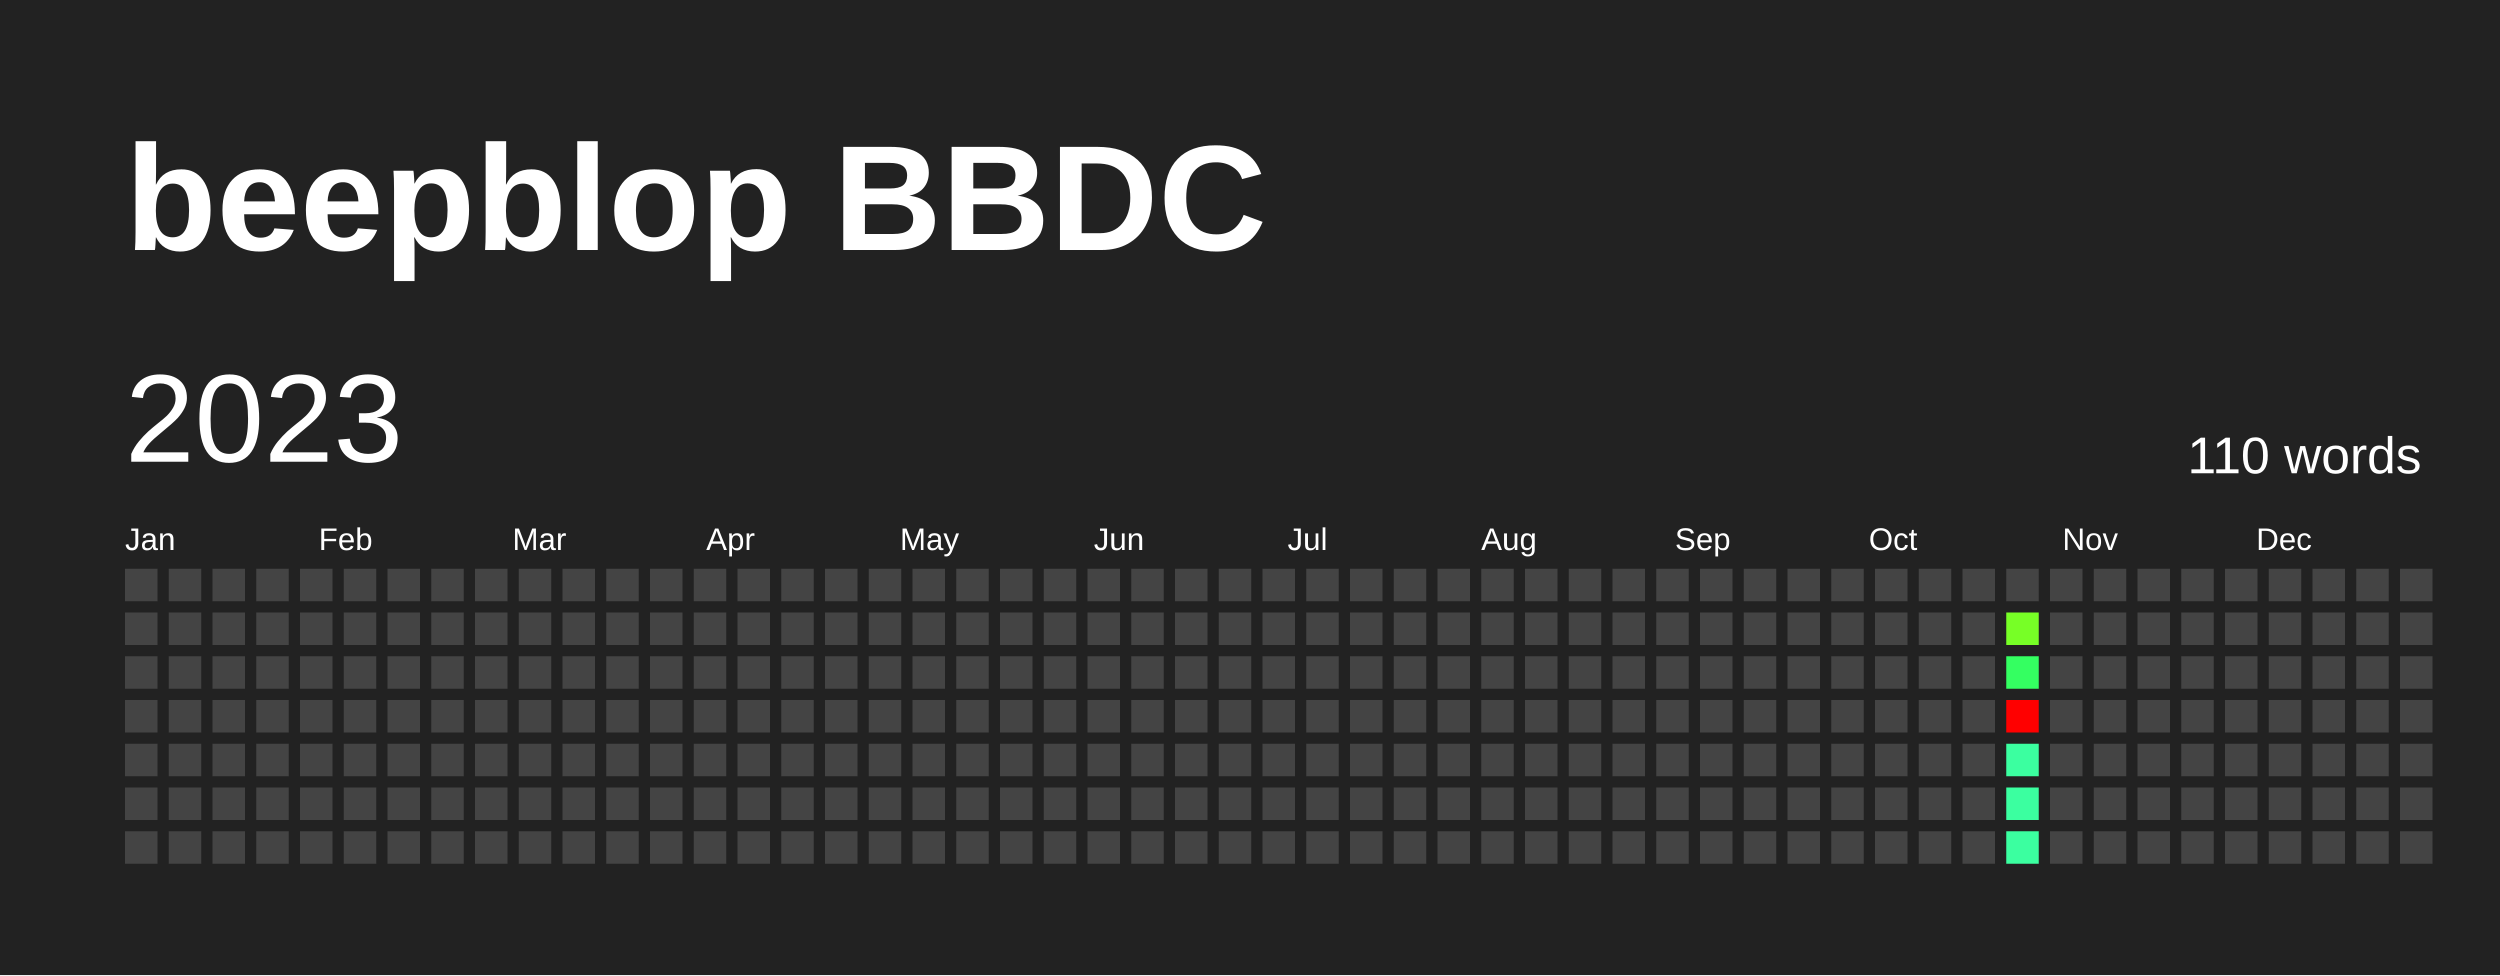
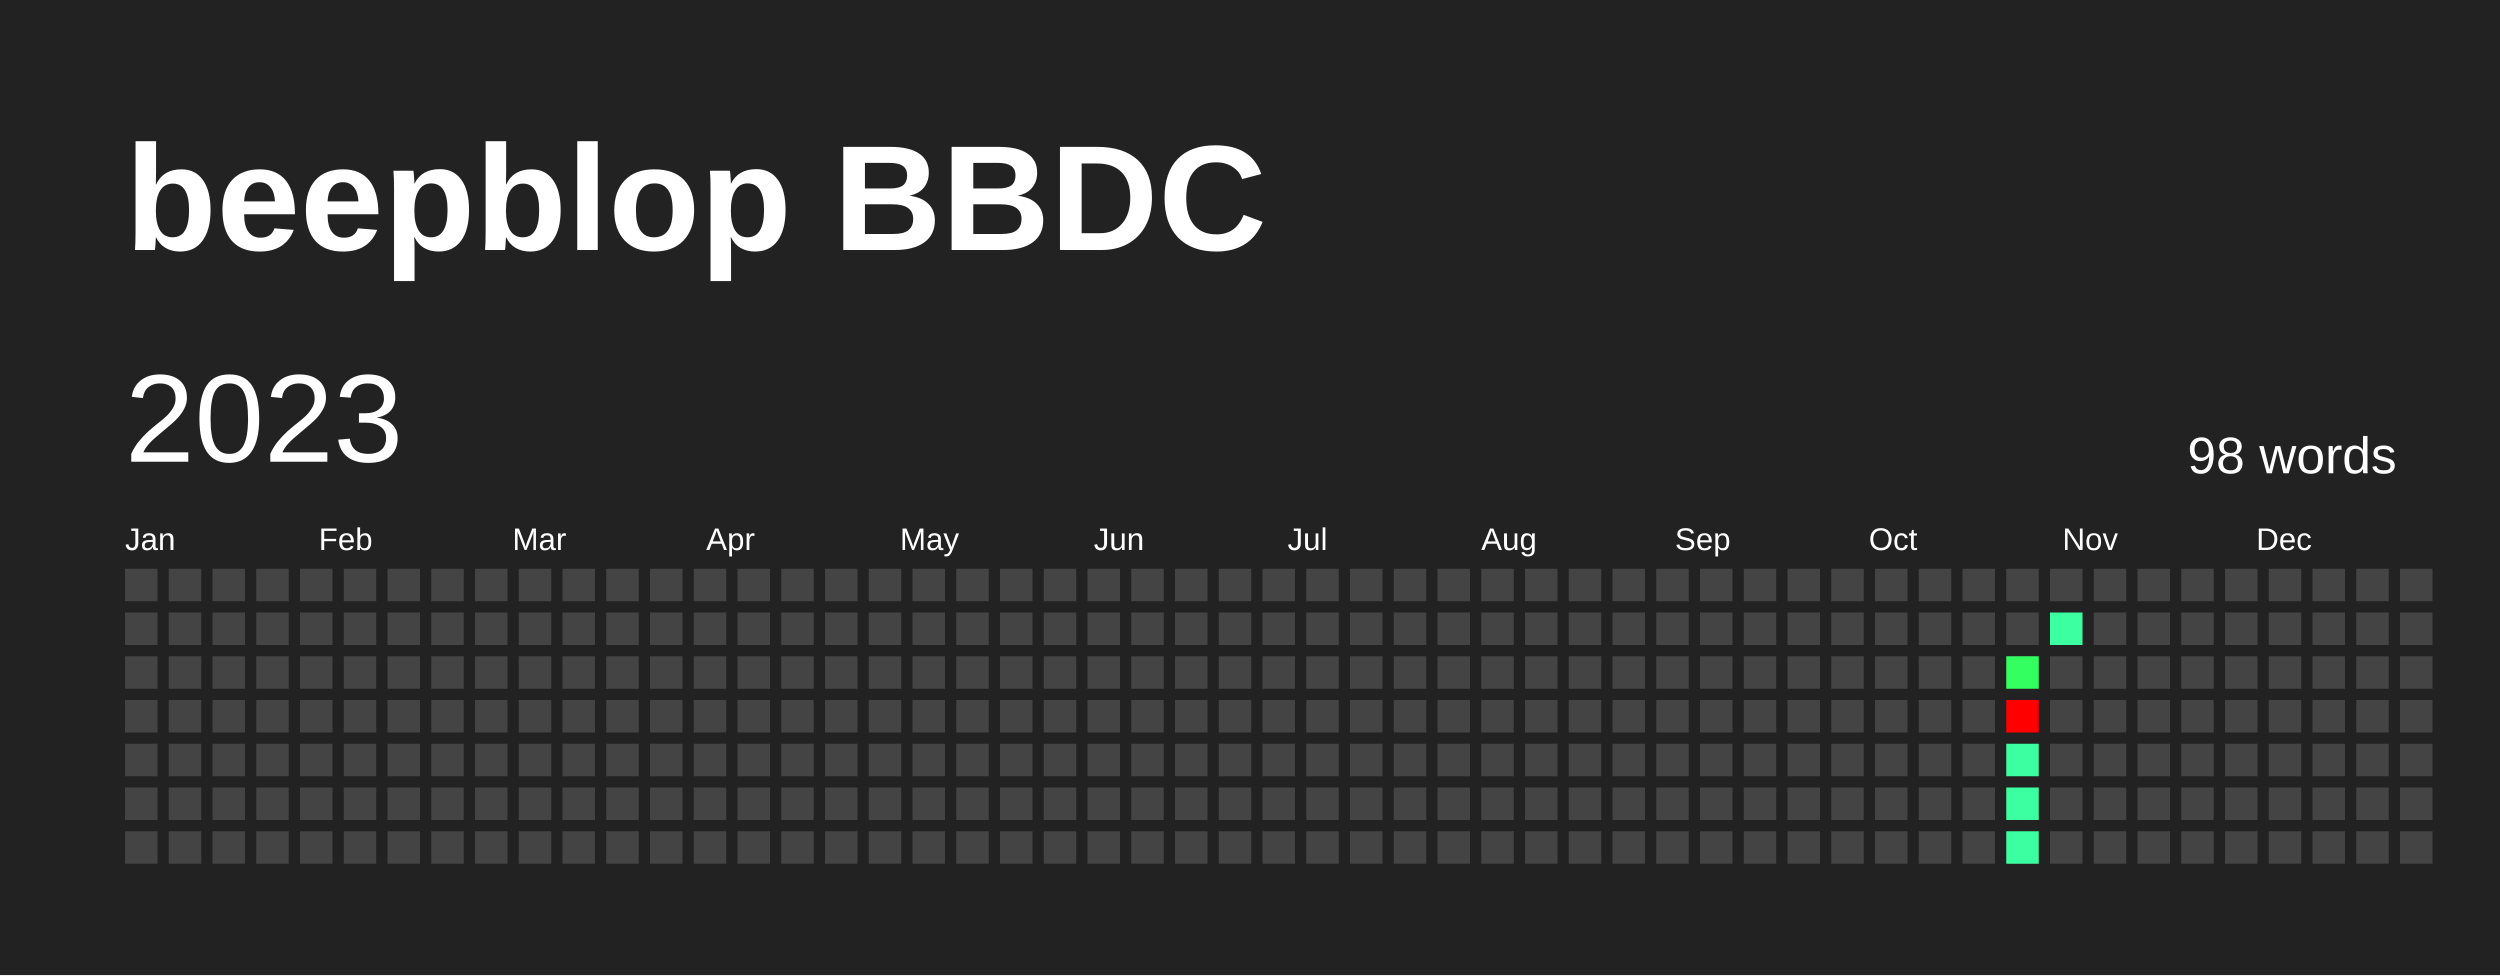
<svg xmlns="http://www.w3.org/2000/svg" baseProfile="full" height="78mm" version="1.1" viewBox="0,0,200,78" width="200mm">
  <defs />
  <rect fill="#222222" height="78" width="200" x="0" y="0" />
  <text fill="#FFFFFF" style="font-size:12px; font-family:Arial; font-weight:bold;" x="10" y="20">beepblop BBDC</text>
  <text dominant-baseline="hanging" fill="#FFFFFF" style="font-size:10.0px; font-family:Arial;" x="10" y="30">2023</text>
-   <text dominant-baseline="hanging" fill="#FFFFFF" style="font-size:4.125px; font-family:Arial;" x="175" y="35">110 words</text>
+   <text dominant-baseline="hanging" fill="#FFFFFF" style="font-size:4.125px; font-family:Arial;" x="175" y="35">98 words</text>
  <text fill="#FFFFFF" style="font-size:2.5px; font-family:Arial" x="10.0" y="44">Jan</text>
  <text fill="#FFFFFF" style="font-size:2.5px; font-family:Arial" x="25.5" y="44">Feb</text>
  <text fill="#FFFFFF" style="font-size:2.5px; font-family:Arial" x="41.0" y="44">Mar</text>
  <text fill="#FFFFFF" style="font-size:2.5px; font-family:Arial" x="56.5" y="44">Apr</text>
  <text fill="#FFFFFF" style="font-size:2.5px; font-family:Arial" x="72.0" y="44">May</text>
  <text fill="#FFFFFF" style="font-size:2.5px; font-family:Arial" x="87.5" y="44">Jun</text>
  <text fill="#FFFFFF" style="font-size:2.5px; font-family:Arial" x="103.0" y="44">Jul</text>
  <text fill="#FFFFFF" style="font-size:2.5px; font-family:Arial" x="118.5" y="44">Aug</text>
  <text fill="#FFFFFF" style="font-size:2.5px; font-family:Arial" x="134.0" y="44">Sep</text>
  <text fill="#FFFFFF" style="font-size:2.5px; font-family:Arial" x="149.5" y="44">Oct</text>
  <text fill="#FFFFFF" style="font-size:2.5px; font-family:Arial" x="165.0" y="44">Nov</text>
  <text fill="#FFFFFF" style="font-size:2.5px; font-family:Arial" x="180.5" y="44">Dec</text>
  <rect fill="#444444" height="2.6" width="2.6" x="10.0" y="45.5" />
  <rect fill="#444444" height="2.6" width="2.6" x="10.0" y="49.0" />
  <rect fill="#444444" height="2.6" width="2.6" x="10.0" y="52.5" />
  <rect fill="#444444" height="2.6" width="2.6" x="10.0" y="56.0" />
  <rect fill="#444444" height="2.6" width="2.6" x="10.0" y="59.5" />
  <rect fill="#444444" height="2.6" width="2.6" x="10.0" y="63.0" />
  <rect fill="#444444" height="2.6" width="2.6" x="10.0" y="66.5" />
  <rect fill="#444444" height="2.6" width="2.6" x="13.5" y="45.5" />
  <rect fill="#444444" height="2.6" width="2.6" x="13.5" y="49.0" />
  <rect fill="#444444" height="2.6" width="2.6" x="13.5" y="52.5" />
  <rect fill="#444444" height="2.6" width="2.6" x="13.5" y="56.0" />
  <rect fill="#444444" height="2.6" width="2.6" x="13.5" y="59.5" />
  <rect fill="#444444" height="2.6" width="2.6" x="13.5" y="63.0" />
  <rect fill="#444444" height="2.6" width="2.6" x="13.5" y="66.5" />
  <rect fill="#444444" height="2.6" width="2.6" x="17.0" y="45.5" />
  <rect fill="#444444" height="2.6" width="2.6" x="17.0" y="49.0" />
  <rect fill="#444444" height="2.6" width="2.6" x="17.0" y="52.5" />
  <rect fill="#444444" height="2.6" width="2.6" x="17.0" y="56.0" />
  <rect fill="#444444" height="2.6" width="2.6" x="17.0" y="59.5" />
  <rect fill="#444444" height="2.6" width="2.6" x="17.0" y="63.0" />
  <rect fill="#444444" height="2.6" width="2.6" x="17.0" y="66.5" />
  <rect fill="#444444" height="2.6" width="2.6" x="20.5" y="45.5" />
  <rect fill="#444444" height="2.6" width="2.6" x="20.5" y="49.0" />
  <rect fill="#444444" height="2.6" width="2.6" x="20.5" y="52.5" />
  <rect fill="#444444" height="2.6" width="2.6" x="20.5" y="56.0" />
  <rect fill="#444444" height="2.6" width="2.6" x="20.5" y="59.5" />
  <rect fill="#444444" height="2.6" width="2.6" x="20.5" y="63.0" />
  <rect fill="#444444" height="2.6" width="2.6" x="20.5" y="66.5" />
  <rect fill="#444444" height="2.6" width="2.6" x="24.0" y="45.5" />
  <rect fill="#444444" height="2.6" width="2.6" x="24.0" y="49.0" />
  <rect fill="#444444" height="2.6" width="2.6" x="24.0" y="52.5" />
  <rect fill="#444444" height="2.6" width="2.6" x="24.0" y="56.0" />
  <rect fill="#444444" height="2.6" width="2.6" x="24.0" y="59.5" />
  <rect fill="#444444" height="2.6" width="2.6" x="24.0" y="63.0" />
  <rect fill="#444444" height="2.6" width="2.6" x="24.0" y="66.5" />
  <rect fill="#444444" height="2.6" width="2.6" x="27.5" y="45.5" />
  <rect fill="#444444" height="2.6" width="2.6" x="27.5" y="49.0" />
  <rect fill="#444444" height="2.6" width="2.6" x="27.5" y="52.5" />
  <rect fill="#444444" height="2.6" width="2.6" x="27.5" y="56.0" />
  <rect fill="#444444" height="2.6" width="2.6" x="27.5" y="59.5" />
  <rect fill="#444444" height="2.6" width="2.6" x="27.5" y="63.0" />
  <rect fill="#444444" height="2.6" width="2.6" x="27.5" y="66.5" />
  <rect fill="#444444" height="2.6" width="2.6" x="31.0" y="45.5" />
  <rect fill="#444444" height="2.6" width="2.6" x="31.0" y="49.0" />
  <rect fill="#444444" height="2.6" width="2.6" x="31.0" y="52.5" />
  <rect fill="#444444" height="2.6" width="2.6" x="31.0" y="56.0" />
  <rect fill="#444444" height="2.6" width="2.6" x="31.0" y="59.5" />
  <rect fill="#444444" height="2.6" width="2.6" x="31.0" y="63.0" />
  <rect fill="#444444" height="2.6" width="2.6" x="31.0" y="66.5" />
  <rect fill="#444444" height="2.6" width="2.6" x="34.5" y="45.5" />
  <rect fill="#444444" height="2.6" width="2.6" x="34.5" y="49.0" />
  <rect fill="#444444" height="2.6" width="2.6" x="34.5" y="52.5" />
  <rect fill="#444444" height="2.6" width="2.6" x="34.5" y="56.0" />
  <rect fill="#444444" height="2.6" width="2.6" x="34.5" y="59.5" />
  <rect fill="#444444" height="2.6" width="2.6" x="34.5" y="63.0" />
  <rect fill="#444444" height="2.6" width="2.6" x="34.5" y="66.5" />
  <rect fill="#444444" height="2.6" width="2.6" x="38.0" y="45.5" />
  <rect fill="#444444" height="2.6" width="2.6" x="38.0" y="49.0" />
  <rect fill="#444444" height="2.6" width="2.6" x="38.0" y="52.5" />
  <rect fill="#444444" height="2.6" width="2.6" x="38.0" y="56.0" />
  <rect fill="#444444" height="2.6" width="2.6" x="38.0" y="59.5" />
  <rect fill="#444444" height="2.6" width="2.6" x="38.0" y="63.0" />
  <rect fill="#444444" height="2.6" width="2.6" x="38.0" y="66.5" />
  <rect fill="#444444" height="2.6" width="2.6" x="41.5" y="45.5" />
  <rect fill="#444444" height="2.6" width="2.6" x="41.5" y="49.0" />
  <rect fill="#444444" height="2.6" width="2.6" x="41.5" y="52.5" />
  <rect fill="#444444" height="2.6" width="2.6" x="41.5" y="56.0" />
  <rect fill="#444444" height="2.6" width="2.6" x="41.5" y="59.5" />
  <rect fill="#444444" height="2.6" width="2.6" x="41.5" y="63.0" />
  <rect fill="#444444" height="2.6" width="2.6" x="41.5" y="66.5" />
  <rect fill="#444444" height="2.6" width="2.6" x="45.0" y="45.5" />
  <rect fill="#444444" height="2.6" width="2.6" x="45.0" y="49.0" />
  <rect fill="#444444" height="2.6" width="2.6" x="45.0" y="52.5" />
  <rect fill="#444444" height="2.6" width="2.6" x="45.0" y="56.0" />
  <rect fill="#444444" height="2.6" width="2.6" x="45.0" y="59.5" />
  <rect fill="#444444" height="2.6" width="2.6" x="45.0" y="63.0" />
  <rect fill="#444444" height="2.6" width="2.6" x="45.0" y="66.5" />
  <rect fill="#444444" height="2.6" width="2.6" x="48.5" y="45.5" />
  <rect fill="#444444" height="2.6" width="2.6" x="48.5" y="49.0" />
  <rect fill="#444444" height="2.6" width="2.6" x="48.5" y="52.5" />
  <rect fill="#444444" height="2.6" width="2.6" x="48.5" y="56.0" />
  <rect fill="#444444" height="2.6" width="2.6" x="48.5" y="59.5" />
  <rect fill="#444444" height="2.6" width="2.6" x="48.5" y="63.0" />
  <rect fill="#444444" height="2.6" width="2.6" x="48.5" y="66.5" />
  <rect fill="#444444" height="2.6" width="2.6" x="52.0" y="45.5" />
  <rect fill="#444444" height="2.6" width="2.6" x="52.0" y="49.0" />
  <rect fill="#444444" height="2.6" width="2.6" x="52.0" y="52.5" />
  <rect fill="#444444" height="2.6" width="2.6" x="52.0" y="56.0" />
  <rect fill="#444444" height="2.6" width="2.6" x="52.0" y="59.5" />
  <rect fill="#444444" height="2.6" width="2.6" x="52.0" y="63.0" />
  <rect fill="#444444" height="2.6" width="2.6" x="52.0" y="66.5" />
  <rect fill="#444444" height="2.6" width="2.6" x="55.5" y="45.5" />
  <rect fill="#444444" height="2.6" width="2.6" x="55.5" y="49.0" />
  <rect fill="#444444" height="2.6" width="2.6" x="55.5" y="52.5" />
  <rect fill="#444444" height="2.6" width="2.6" x="55.5" y="56.0" />
  <rect fill="#444444" height="2.6" width="2.6" x="55.5" y="59.5" />
  <rect fill="#444444" height="2.6" width="2.6" x="55.5" y="63.0" />
  <rect fill="#444444" height="2.6" width="2.6" x="55.5" y="66.5" />
  <rect fill="#444444" height="2.6" width="2.6" x="59.0" y="45.5" />
  <rect fill="#444444" height="2.6" width="2.6" x="59.0" y="49.0" />
  <rect fill="#444444" height="2.6" width="2.6" x="59.0" y="52.5" />
  <rect fill="#444444" height="2.6" width="2.6" x="59.0" y="56.0" />
  <rect fill="#444444" height="2.6" width="2.6" x="59.0" y="59.5" />
  <rect fill="#444444" height="2.6" width="2.6" x="59.0" y="63.0" />
  <rect fill="#444444" height="2.6" width="2.6" x="59.0" y="66.5" />
  <rect fill="#444444" height="2.6" width="2.6" x="62.5" y="45.5" />
  <rect fill="#444444" height="2.6" width="2.6" x="62.5" y="49.0" />
  <rect fill="#444444" height="2.6" width="2.6" x="62.5" y="52.5" />
  <rect fill="#444444" height="2.6" width="2.6" x="62.5" y="56.0" />
  <rect fill="#444444" height="2.6" width="2.6" x="62.5" y="59.5" />
  <rect fill="#444444" height="2.6" width="2.6" x="62.5" y="63.0" />
  <rect fill="#444444" height="2.6" width="2.6" x="62.5" y="66.5" />
  <rect fill="#444444" height="2.6" width="2.6" x="66.0" y="45.5" />
  <rect fill="#444444" height="2.6" width="2.6" x="66.0" y="49.0" />
  <rect fill="#444444" height="2.6" width="2.6" x="66.0" y="52.5" />
  <rect fill="#444444" height="2.6" width="2.6" x="66.0" y="56.0" />
  <rect fill="#444444" height="2.6" width="2.6" x="66.0" y="59.5" />
  <rect fill="#444444" height="2.6" width="2.6" x="66.0" y="63.0" />
  <rect fill="#444444" height="2.6" width="2.6" x="66.0" y="66.5" />
  <rect fill="#444444" height="2.6" width="2.6" x="69.5" y="45.5" />
  <rect fill="#444444" height="2.6" width="2.6" x="69.5" y="49.0" />
  <rect fill="#444444" height="2.6" width="2.6" x="69.5" y="52.5" />
  <rect fill="#444444" height="2.6" width="2.6" x="69.5" y="56.0" />
  <rect fill="#444444" height="2.6" width="2.6" x="69.5" y="59.5" />
  <rect fill="#444444" height="2.6" width="2.6" x="69.5" y="63.0" />
  <rect fill="#444444" height="2.6" width="2.6" x="69.5" y="66.5" />
  <rect fill="#444444" height="2.6" width="2.6" x="73.0" y="45.5" />
  <rect fill="#444444" height="2.6" width="2.6" x="73.0" y="49.0" />
  <rect fill="#444444" height="2.6" width="2.6" x="73.0" y="52.5" />
  <rect fill="#444444" height="2.6" width="2.6" x="73.0" y="56.0" />
  <rect fill="#444444" height="2.6" width="2.6" x="73.0" y="59.5" />
  <rect fill="#444444" height="2.6" width="2.6" x="73.0" y="63.0" />
  <rect fill="#444444" height="2.6" width="2.6" x="73.0" y="66.5" />
  <rect fill="#444444" height="2.6" width="2.6" x="76.5" y="45.5" />
  <rect fill="#444444" height="2.6" width="2.6" x="76.5" y="49.0" />
  <rect fill="#444444" height="2.6" width="2.6" x="76.5" y="52.5" />
  <rect fill="#444444" height="2.6" width="2.6" x="76.5" y="56.0" />
  <rect fill="#444444" height="2.6" width="2.6" x="76.5" y="59.5" />
  <rect fill="#444444" height="2.6" width="2.6" x="76.5" y="63.0" />
  <rect fill="#444444" height="2.6" width="2.6" x="76.5" y="66.5" />
  <rect fill="#444444" height="2.6" width="2.6" x="80.0" y="45.5" />
  <rect fill="#444444" height="2.6" width="2.6" x="80.0" y="49.0" />
  <rect fill="#444444" height="2.6" width="2.6" x="80.0" y="52.5" />
  <rect fill="#444444" height="2.6" width="2.6" x="80.0" y="56.0" />
  <rect fill="#444444" height="2.6" width="2.6" x="80.0" y="59.5" />
  <rect fill="#444444" height="2.6" width="2.6" x="80.0" y="63.0" />
  <rect fill="#444444" height="2.6" width="2.6" x="80.0" y="66.5" />
  <rect fill="#444444" height="2.6" width="2.6" x="83.5" y="45.5" />
  <rect fill="#444444" height="2.6" width="2.6" x="83.5" y="49.0" />
  <rect fill="#444444" height="2.6" width="2.6" x="83.5" y="52.5" />
  <rect fill="#444444" height="2.6" width="2.6" x="83.5" y="56.0" />
  <rect fill="#444444" height="2.6" width="2.6" x="83.5" y="59.5" />
  <rect fill="#444444" height="2.6" width="2.6" x="83.5" y="63.0" />
  <rect fill="#444444" height="2.6" width="2.6" x="83.5" y="66.5" />
  <rect fill="#444444" height="2.6" width="2.6" x="87.0" y="45.5" />
  <rect fill="#444444" height="2.6" width="2.6" x="87.0" y="49.0" />
  <rect fill="#444444" height="2.6" width="2.6" x="87.0" y="52.5" />
  <rect fill="#444444" height="2.6" width="2.6" x="87.0" y="56.0" />
  <rect fill="#444444" height="2.6" width="2.6" x="87.0" y="59.5" />
  <rect fill="#444444" height="2.6" width="2.6" x="87.0" y="63.0" />
  <rect fill="#444444" height="2.6" width="2.6" x="87.0" y="66.5" />
  <rect fill="#444444" height="2.6" width="2.6" x="90.5" y="45.5" />
  <rect fill="#444444" height="2.6" width="2.6" x="90.5" y="49.0" />
  <rect fill="#444444" height="2.6" width="2.6" x="90.5" y="52.5" />
  <rect fill="#444444" height="2.6" width="2.6" x="90.5" y="56.0" />
  <rect fill="#444444" height="2.6" width="2.6" x="90.5" y="59.5" />
  <rect fill="#444444" height="2.6" width="2.6" x="90.5" y="63.0" />
  <rect fill="#444444" height="2.6" width="2.6" x="90.5" y="66.5" />
  <rect fill="#444444" height="2.6" width="2.6" x="94.0" y="45.5" />
  <rect fill="#444444" height="2.6" width="2.6" x="94.0" y="49.0" />
  <rect fill="#444444" height="2.6" width="2.6" x="94.0" y="52.5" />
  <rect fill="#444444" height="2.6" width="2.6" x="94.0" y="56.0" />
  <rect fill="#444444" height="2.6" width="2.6" x="94.0" y="59.5" />
  <rect fill="#444444" height="2.6" width="2.6" x="94.0" y="63.0" />
  <rect fill="#444444" height="2.6" width="2.6" x="94.0" y="66.5" />
  <rect fill="#444444" height="2.6" width="2.6" x="97.5" y="45.5" />
  <rect fill="#444444" height="2.6" width="2.6" x="97.5" y="49.0" />
  <rect fill="#444444" height="2.6" width="2.6" x="97.5" y="52.5" />
  <rect fill="#444444" height="2.6" width="2.6" x="97.5" y="56.0" />
  <rect fill="#444444" height="2.6" width="2.6" x="97.5" y="59.5" />
  <rect fill="#444444" height="2.6" width="2.6" x="97.5" y="63.0" />
  <rect fill="#444444" height="2.6" width="2.6" x="97.5" y="66.5" />
  <rect fill="#444444" height="2.6" width="2.6" x="101.0" y="45.5" />
  <rect fill="#444444" height="2.6" width="2.6" x="101.0" y="49.0" />
  <rect fill="#444444" height="2.6" width="2.6" x="101.0" y="52.5" />
  <rect fill="#444444" height="2.6" width="2.6" x="101.0" y="56.0" />
  <rect fill="#444444" height="2.6" width="2.6" x="101.0" y="59.5" />
  <rect fill="#444444" height="2.6" width="2.6" x="101.0" y="63.0" />
  <rect fill="#444444" height="2.6" width="2.6" x="101.0" y="66.5" />
  <rect fill="#444444" height="2.6" width="2.6" x="104.5" y="45.5" />
  <rect fill="#444444" height="2.6" width="2.6" x="104.5" y="49.0" />
  <rect fill="#444444" height="2.6" width="2.6" x="104.5" y="52.5" />
  <rect fill="#444444" height="2.6" width="2.6" x="104.5" y="56.0" />
  <rect fill="#444444" height="2.6" width="2.6" x="104.5" y="59.5" />
  <rect fill="#444444" height="2.6" width="2.6" x="104.5" y="63.0" />
  <rect fill="#444444" height="2.6" width="2.6" x="104.5" y="66.5" />
  <rect fill="#444444" height="2.6" width="2.6" x="108.0" y="45.5" />
  <rect fill="#444444" height="2.6" width="2.6" x="108.0" y="49.0" />
  <rect fill="#444444" height="2.6" width="2.6" x="108.0" y="52.5" />
  <rect fill="#444444" height="2.6" width="2.6" x="108.0" y="56.0" />
  <rect fill="#444444" height="2.6" width="2.6" x="108.0" y="59.5" />
  <rect fill="#444444" height="2.6" width="2.6" x="108.0" y="63.0" />
  <rect fill="#444444" height="2.6" width="2.6" x="108.0" y="66.5" />
  <rect fill="#444444" height="2.6" width="2.6" x="111.5" y="45.5" />
  <rect fill="#444444" height="2.6" width="2.6" x="111.5" y="49.0" />
  <rect fill="#444444" height="2.6" width="2.6" x="111.5" y="52.5" />
  <rect fill="#444444" height="2.6" width="2.6" x="111.5" y="56.0" />
  <rect fill="#444444" height="2.6" width="2.6" x="111.5" y="59.5" />
  <rect fill="#444444" height="2.6" width="2.6" x="111.5" y="63.0" />
  <rect fill="#444444" height="2.6" width="2.6" x="111.5" y="66.5" />
  <rect fill="#444444" height="2.6" width="2.6" x="115.0" y="45.5" />
  <rect fill="#444444" height="2.6" width="2.6" x="115.0" y="49.0" />
  <rect fill="#444444" height="2.6" width="2.6" x="115.0" y="52.5" />
  <rect fill="#444444" height="2.6" width="2.6" x="115.0" y="56.0" />
  <rect fill="#444444" height="2.6" width="2.6" x="115.0" y="59.5" />
  <rect fill="#444444" height="2.6" width="2.6" x="115.0" y="63.0" />
  <rect fill="#444444" height="2.6" width="2.6" x="115.0" y="66.5" />
  <rect fill="#444444" height="2.6" width="2.6" x="118.5" y="45.5" />
  <rect fill="#444444" height="2.6" width="2.6" x="118.5" y="49.0" />
  <rect fill="#444444" height="2.6" width="2.6" x="118.5" y="52.5" />
  <rect fill="#444444" height="2.6" width="2.6" x="118.5" y="56.0" />
  <rect fill="#444444" height="2.6" width="2.6" x="118.5" y="59.5" />
  <rect fill="#444444" height="2.6" width="2.6" x="118.5" y="63.0" />
  <rect fill="#444444" height="2.6" width="2.6" x="118.5" y="66.5" />
  <rect fill="#444444" height="2.6" width="2.6" x="122.0" y="45.5" />
  <rect fill="#444444" height="2.6" width="2.6" x="122.0" y="49.0" />
  <rect fill="#444444" height="2.6" width="2.6" x="122.0" y="52.5" />
  <rect fill="#444444" height="2.6" width="2.6" x="122.0" y="56.0" />
  <rect fill="#444444" height="2.6" width="2.6" x="122.0" y="59.5" />
  <rect fill="#444444" height="2.6" width="2.6" x="122.0" y="63.0" />
  <rect fill="#444444" height="2.6" width="2.6" x="122.0" y="66.5" />
  <rect fill="#444444" height="2.6" width="2.6" x="125.5" y="45.5" />
  <rect fill="#444444" height="2.6" width="2.6" x="125.5" y="49.0" />
  <rect fill="#444444" height="2.6" width="2.6" x="125.5" y="52.5" />
  <rect fill="#444444" height="2.6" width="2.6" x="125.5" y="56.0" />
  <rect fill="#444444" height="2.6" width="2.6" x="125.5" y="59.5" />
  <rect fill="#444444" height="2.6" width="2.6" x="125.5" y="63.0" />
  <rect fill="#444444" height="2.6" width="2.6" x="125.5" y="66.5" />
  <rect fill="#444444" height="2.6" width="2.6" x="129.0" y="45.5" />
  <rect fill="#444444" height="2.6" width="2.6" x="129.0" y="49.0" />
  <rect fill="#444444" height="2.6" width="2.6" x="129.0" y="52.5" />
  <rect fill="#444444" height="2.6" width="2.6" x="129.0" y="56.0" />
  <rect fill="#444444" height="2.6" width="2.6" x="129.0" y="59.5" />
  <rect fill="#444444" height="2.6" width="2.6" x="129.0" y="63.0" />
  <rect fill="#444444" height="2.6" width="2.6" x="129.0" y="66.5" />
  <rect fill="#444444" height="2.6" width="2.6" x="132.5" y="45.5" />
  <rect fill="#444444" height="2.6" width="2.6" x="132.5" y="49.0" />
  <rect fill="#444444" height="2.6" width="2.6" x="132.5" y="52.5" />
  <rect fill="#444444" height="2.6" width="2.6" x="132.5" y="56.0" />
  <rect fill="#444444" height="2.6" width="2.6" x="132.5" y="59.5" />
  <rect fill="#444444" height="2.6" width="2.6" x="132.5" y="63.0" />
  <rect fill="#444444" height="2.6" width="2.6" x="132.5" y="66.5" />
  <rect fill="#444444" height="2.6" width="2.6" x="136.0" y="45.5" />
  <rect fill="#444444" height="2.6" width="2.6" x="136.0" y="49.0" />
  <rect fill="#444444" height="2.6" width="2.6" x="136.0" y="52.5" />
  <rect fill="#444444" height="2.6" width="2.6" x="136.0" y="56.0" />
  <rect fill="#444444" height="2.6" width="2.6" x="136.0" y="59.5" />
  <rect fill="#444444" height="2.6" width="2.6" x="136.0" y="63.0" />
  <rect fill="#444444" height="2.6" width="2.6" x="136.0" y="66.5" />
  <rect fill="#444444" height="2.6" width="2.6" x="139.5" y="45.5" />
  <rect fill="#444444" height="2.6" width="2.6" x="139.5" y="49.0" />
  <rect fill="#444444" height="2.6" width="2.6" x="139.5" y="52.5" />
  <rect fill="#444444" height="2.6" width="2.6" x="139.5" y="56.0" />
  <rect fill="#444444" height="2.6" width="2.6" x="139.5" y="59.5" />
  <rect fill="#444444" height="2.6" width="2.6" x="139.5" y="63.0" />
  <rect fill="#444444" height="2.6" width="2.6" x="139.5" y="66.5" />
  <rect fill="#444444" height="2.6" width="2.6" x="143.0" y="45.5" />
  <rect fill="#444444" height="2.6" width="2.6" x="143.0" y="49.0" />
  <rect fill="#444444" height="2.6" width="2.6" x="143.0" y="52.5" />
  <rect fill="#444444" height="2.6" width="2.6" x="143.0" y="56.0" />
  <rect fill="#444444" height="2.6" width="2.6" x="143.0" y="59.5" />
  <rect fill="#444444" height="2.6" width="2.6" x="143.0" y="63.0" />
  <rect fill="#444444" height="2.6" width="2.6" x="143.0" y="66.5" />
  <rect fill="#444444" height="2.6" width="2.6" x="146.5" y="45.5" />
  <rect fill="#444444" height="2.6" width="2.6" x="146.5" y="49.0" />
  <rect fill="#444444" height="2.6" width="2.6" x="146.5" y="52.5" />
  <rect fill="#444444" height="2.6" width="2.6" x="146.5" y="56.0" />
  <rect fill="#444444" height="2.6" width="2.6" x="146.5" y="59.5" />
  <rect fill="#444444" height="2.6" width="2.6" x="146.5" y="63.0" />
  <rect fill="#444444" height="2.6" width="2.6" x="146.5" y="66.5" />
  <rect fill="#444444" height="2.6" width="2.6" x="150.0" y="45.5" />
  <rect fill="#444444" height="2.6" width="2.6" x="150.0" y="49.0" />
  <rect fill="#444444" height="2.6" width="2.6" x="150.0" y="52.5" />
  <rect fill="#444444" height="2.6" width="2.6" x="150.0" y="56.0" />
  <rect fill="#444444" height="2.6" width="2.6" x="150.0" y="59.5" />
  <rect fill="#444444" height="2.6" width="2.6" x="150.0" y="63.0" />
  <rect fill="#444444" height="2.6" width="2.6" x="150.0" y="66.5" />
  <rect fill="#444444" height="2.6" width="2.6" x="153.5" y="45.5" />
  <rect fill="#444444" height="2.6" width="2.6" x="153.5" y="49.0" />
  <rect fill="#444444" height="2.6" width="2.6" x="153.5" y="52.5" />
  <rect fill="#444444" height="2.6" width="2.6" x="153.5" y="56.0" />
  <rect fill="#444444" height="2.6" width="2.6" x="153.5" y="59.5" />
  <rect fill="#444444" height="2.6" width="2.6" x="153.5" y="63.0" />
  <rect fill="#444444" height="2.6" width="2.6" x="153.5" y="66.5" />
  <rect fill="#444444" height="2.6" width="2.6" x="157.0" y="45.5" />
  <rect fill="#444444" height="2.6" width="2.6" x="157.0" y="49.0" />
  <rect fill="#444444" height="2.6" width="2.6" x="157.0" y="52.5" />
  <rect fill="#444444" height="2.6" width="2.6" x="157.0" y="56.0" />
  <rect fill="#444444" height="2.6" width="2.6" x="157.0" y="59.5" />
  <rect fill="#444444" height="2.6" width="2.6" x="157.0" y="63.0" />
  <rect fill="#444444" height="2.6" width="2.6" x="157.0" y="66.5" />
  <rect fill="#444444" height="2.6" width="2.6" x="160.5" y="45.5" />
-   <rect fill="#77ff26" height="2.6" width="2.6" x="160.5" y="49.0" />
+   <rect fill="#444444" height="2.6" width="2.6" x="160.5" y="49.0" />
  <rect fill="#34ff61" height="2.6" width="2.6" x="160.5" y="52.5" />
  <rect fill="red" height="2.6" width="2.6" x="160.5" y="56.0" />
  <rect fill="#3bffa0" height="2.6" width="2.6" x="160.5" y="59.5" />
  <rect fill="#3bffa0" height="2.6" width="2.6" x="160.5" y="63.0" />
  <rect fill="#3bffa0" height="2.6" width="2.6" x="160.5" y="66.5" />
  <rect fill="#444444" height="2.6" width="2.6" x="164.0" y="45.5" />
-   <rect fill="#444444" height="2.6" width="2.6" x="164.0" y="49.0" />
+   <rect fill="#3bffa0" height="2.6" width="2.6" x="164.0" y="49.0" />
  <rect fill="#444444" height="2.6" width="2.6" x="164.0" y="52.5" />
  <rect fill="#444444" height="2.6" width="2.6" x="164.0" y="56.0" />
  <rect fill="#444444" height="2.6" width="2.6" x="164.0" y="59.5" />
  <rect fill="#444444" height="2.6" width="2.6" x="164.0" y="63.0" />
  <rect fill="#444444" height="2.6" width="2.6" x="164.0" y="66.5" />
  <rect fill="#444444" height="2.6" width="2.6" x="167.5" y="45.5" />
  <rect fill="#444444" height="2.6" width="2.6" x="167.5" y="49.0" />
  <rect fill="#444444" height="2.6" width="2.6" x="167.5" y="52.5" />
  <rect fill="#444444" height="2.6" width="2.6" x="167.5" y="56.0" />
  <rect fill="#444444" height="2.6" width="2.6" x="167.5" y="59.5" />
  <rect fill="#444444" height="2.6" width="2.6" x="167.5" y="63.0" />
  <rect fill="#444444" height="2.6" width="2.6" x="167.5" y="66.5" />
  <rect fill="#444444" height="2.6" width="2.6" x="171.0" y="45.5" />
  <rect fill="#444444" height="2.6" width="2.6" x="171.0" y="49.0" />
  <rect fill="#444444" height="2.6" width="2.6" x="171.0" y="52.5" />
  <rect fill="#444444" height="2.6" width="2.6" x="171.0" y="56.0" />
  <rect fill="#444444" height="2.6" width="2.6" x="171.0" y="59.5" />
  <rect fill="#444444" height="2.6" width="2.6" x="171.0" y="63.0" />
  <rect fill="#444444" height="2.6" width="2.6" x="171.0" y="66.5" />
  <rect fill="#444444" height="2.6" width="2.6" x="174.5" y="45.5" />
  <rect fill="#444444" height="2.6" width="2.6" x="174.5" y="49.0" />
  <rect fill="#444444" height="2.6" width="2.6" x="174.5" y="52.5" />
  <rect fill="#444444" height="2.6" width="2.6" x="174.5" y="56.0" />
  <rect fill="#444444" height="2.6" width="2.6" x="174.5" y="59.5" />
  <rect fill="#444444" height="2.6" width="2.6" x="174.5" y="63.0" />
  <rect fill="#444444" height="2.6" width="2.6" x="174.5" y="66.5" />
  <rect fill="#444444" height="2.6" width="2.6" x="178.0" y="45.5" />
  <rect fill="#444444" height="2.6" width="2.6" x="178.0" y="49.0" />
  <rect fill="#444444" height="2.6" width="2.6" x="178.0" y="52.5" />
  <rect fill="#444444" height="2.6" width="2.6" x="178.0" y="56.0" />
  <rect fill="#444444" height="2.6" width="2.6" x="178.0" y="59.5" />
  <rect fill="#444444" height="2.6" width="2.6" x="178.0" y="63.0" />
  <rect fill="#444444" height="2.6" width="2.6" x="178.0" y="66.5" />
  <rect fill="#444444" height="2.6" width="2.6" x="181.5" y="45.5" />
  <rect fill="#444444" height="2.6" width="2.6" x="181.5" y="49.0" />
  <rect fill="#444444" height="2.6" width="2.6" x="181.5" y="52.5" />
  <rect fill="#444444" height="2.6" width="2.6" x="181.5" y="56.0" />
  <rect fill="#444444" height="2.6" width="2.6" x="181.5" y="59.5" />
  <rect fill="#444444" height="2.6" width="2.6" x="181.5" y="63.0" />
  <rect fill="#444444" height="2.6" width="2.6" x="181.5" y="66.5" />
  <rect fill="#444444" height="2.6" width="2.6" x="185.0" y="45.5" />
  <rect fill="#444444" height="2.6" width="2.6" x="185.0" y="49.0" />
  <rect fill="#444444" height="2.6" width="2.6" x="185.0" y="52.5" />
  <rect fill="#444444" height="2.6" width="2.6" x="185.0" y="56.0" />
  <rect fill="#444444" height="2.6" width="2.6" x="185.0" y="59.5" />
  <rect fill="#444444" height="2.6" width="2.6" x="185.0" y="63.0" />
  <rect fill="#444444" height="2.6" width="2.6" x="185.0" y="66.5" />
  <rect fill="#444444" height="2.6" width="2.6" x="188.5" y="45.5" />
  <rect fill="#444444" height="2.6" width="2.6" x="188.5" y="49.0" />
  <rect fill="#444444" height="2.6" width="2.6" x="188.5" y="52.5" />
  <rect fill="#444444" height="2.6" width="2.6" x="188.5" y="56.0" />
  <rect fill="#444444" height="2.6" width="2.6" x="188.5" y="59.5" />
  <rect fill="#444444" height="2.6" width="2.6" x="188.5" y="63.0" />
  <rect fill="#444444" height="2.6" width="2.6" x="188.5" y="66.5" />
  <rect fill="#444444" height="2.6" width="2.6" x="192.0" y="45.5" />
  <rect fill="#444444" height="2.6" width="2.6" x="192.0" y="49.0" />
  <rect fill="#444444" height="2.6" width="2.6" x="192.0" y="52.5" />
  <rect fill="#444444" height="2.6" width="2.6" x="192.0" y="56.0" />
  <rect fill="#444444" height="2.6" width="2.6" x="192.0" y="59.5" />
  <rect fill="#444444" height="2.6" width="2.6" x="192.0" y="63.0" />
  <rect fill="#444444" height="2.6" width="2.6" x="192.0" y="66.5" />
</svg>
